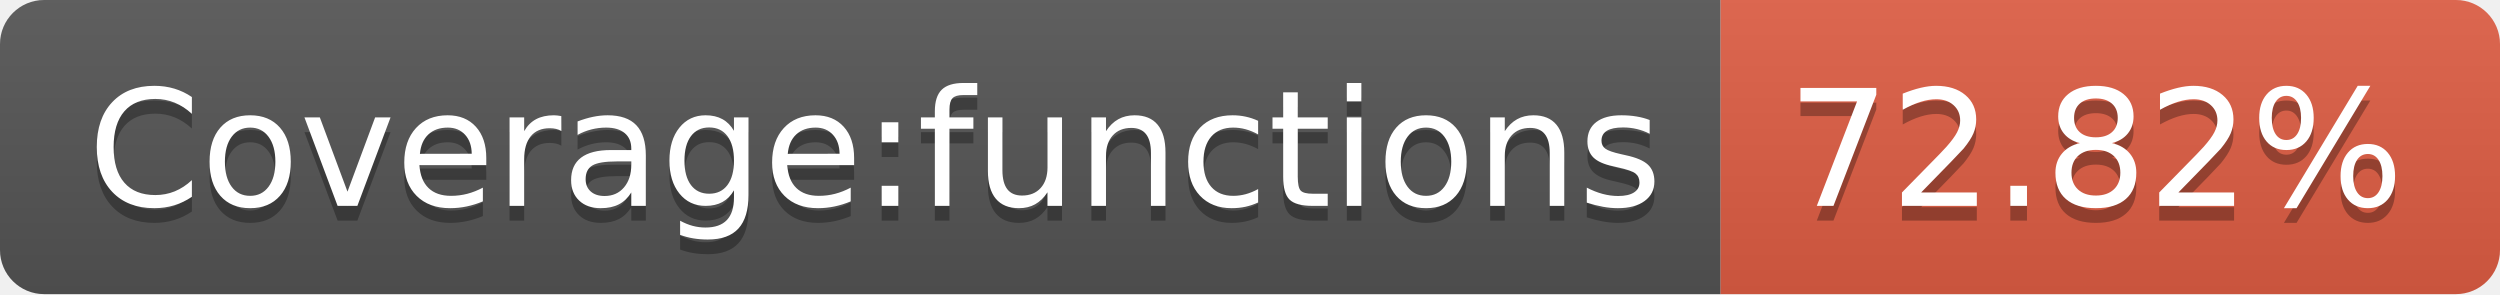
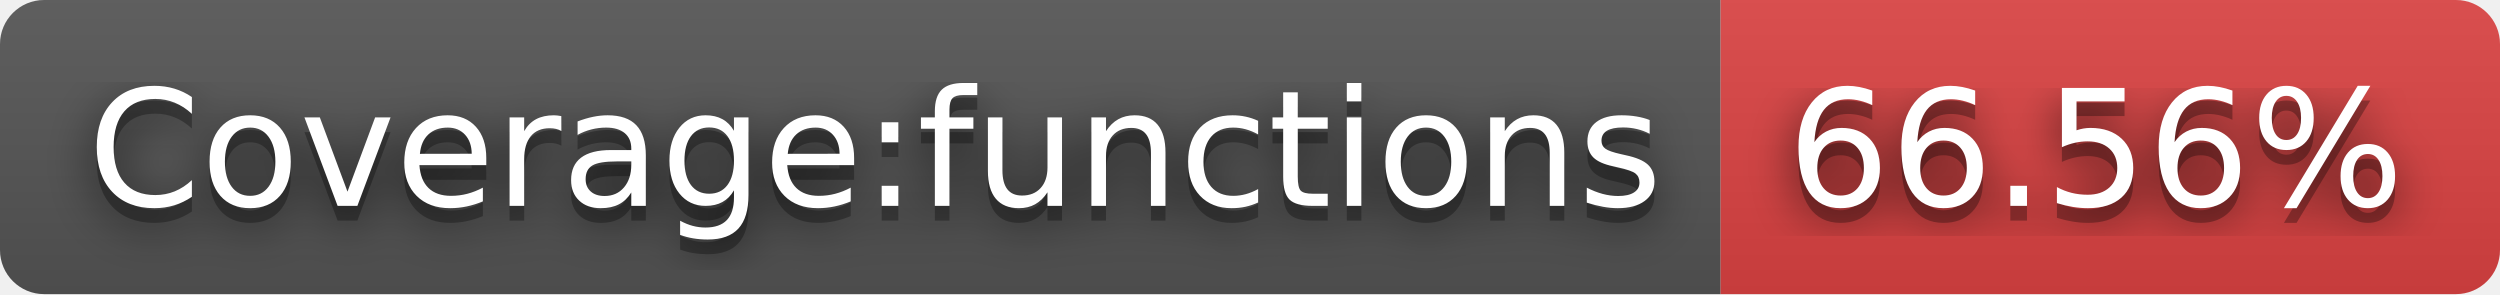
- <svg xmlns="http://www.w3.org/2000/svg" width="170" height="20" role="img" aria-label="Coverage:functions: 72.82%">
+ <svg xmlns="http://www.w3.org/2000/svg" width="170" height="20" role="img" aria-label="Coverage:functions: 66.56%">
+   <filter id="blur">
+     <feGaussianBlur stdDeviation="16" />
+   </filter>
  <linearGradient id="s" x2="0" y2="100%">
    <stop offset="0" stop-color="#bbb" stop-opacity=".1" />
    <stop offset="1" stop-opacity=".1" />
  </linearGradient>
  <clipPath id="r">
-     <rect width="170" height="20" rx="3" fill="#fff" />
+     <rect width="170" height="20" rx="3" />
  </clipPath>
  <g clip-path="url(#r)">
    <rect width="117" height="20" fill="#555" />
-     <rect x="117" width="53" height="20" fill="#e05d44" />
+     <rect x="117" width="53" height="20" fill="#dd4343" />
    <rect width="170" height="20" fill="url(#s)" />
  </g>
  <g fill="#fff" text-anchor="middle" font-family="Verdana,Geneva,DejaVu Sans,sans-serif" text-rendering="geometricPrecision" font-size="110">
-     <text aria-hidden="true" x="595" y="150" fill="#010101" fill-opacity=".3" transform="scale(.1)" textLength="1070">Coverage:functions</text>
-     <text x="595" y="140" transform="scale(.1)" fill="#fff" textLength="1070">Coverage:functions</text>
-     <text aria-hidden="true" x="1425" y="150" fill="#010101" fill-opacity=".3" transform="scale(.1)" textLength="430">72.82%</text>
-     <text x="1425" y="140" transform="scale(.1)" fill="#fff" textLength="430">72.82%</text>
+     <g transform="scale(.1)">
+       <g aria-hidden="true" fill="#010101">
+         <text x="595" y="150" fill-opacity=".8" filter="url(#blur)" textLength="1070">Coverage:functions</text>
+         <text x="595" y="150" fill-opacity=".3" textLength="1070">Coverage:functions</text>
+       </g>
+       <text x="595" y="140" textLength="1070">Coverage:functions</text>
+     </g>
+     <g transform="scale(.1)">
+       <g aria-hidden="true" fill="#010101">
+         <text x="1425" y="150" fill-opacity=".8" filter="url(#blur)" textLength="430">66.56%</text>
+         <text x="1425" y="150" fill-opacity=".3" textLength="430">66.56%</text>
+       </g>
+       <text x="1425" y="140" textLength="430">66.56%</text>
+     </g>
  </g>
</svg>
